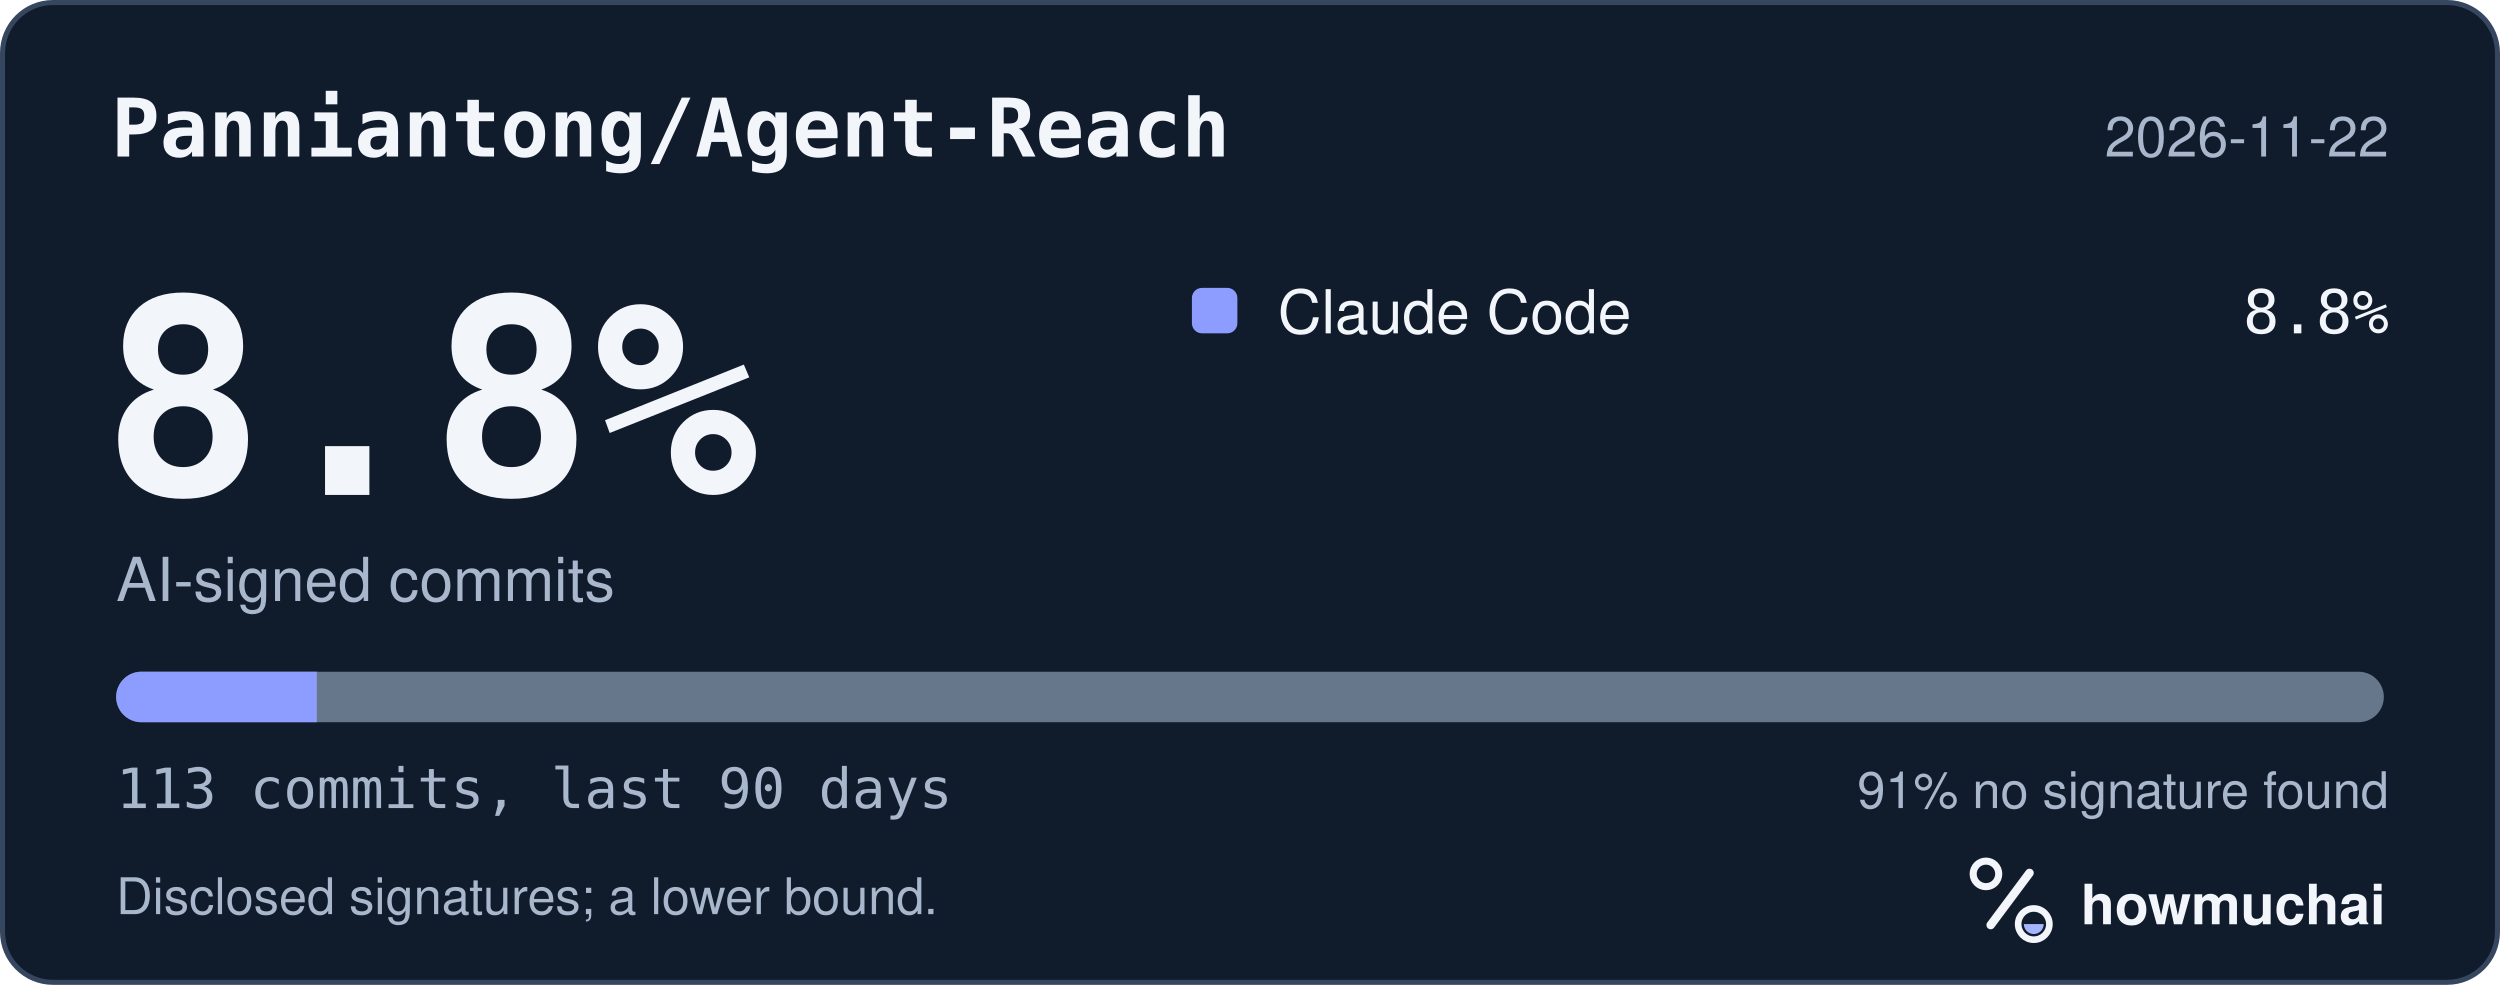
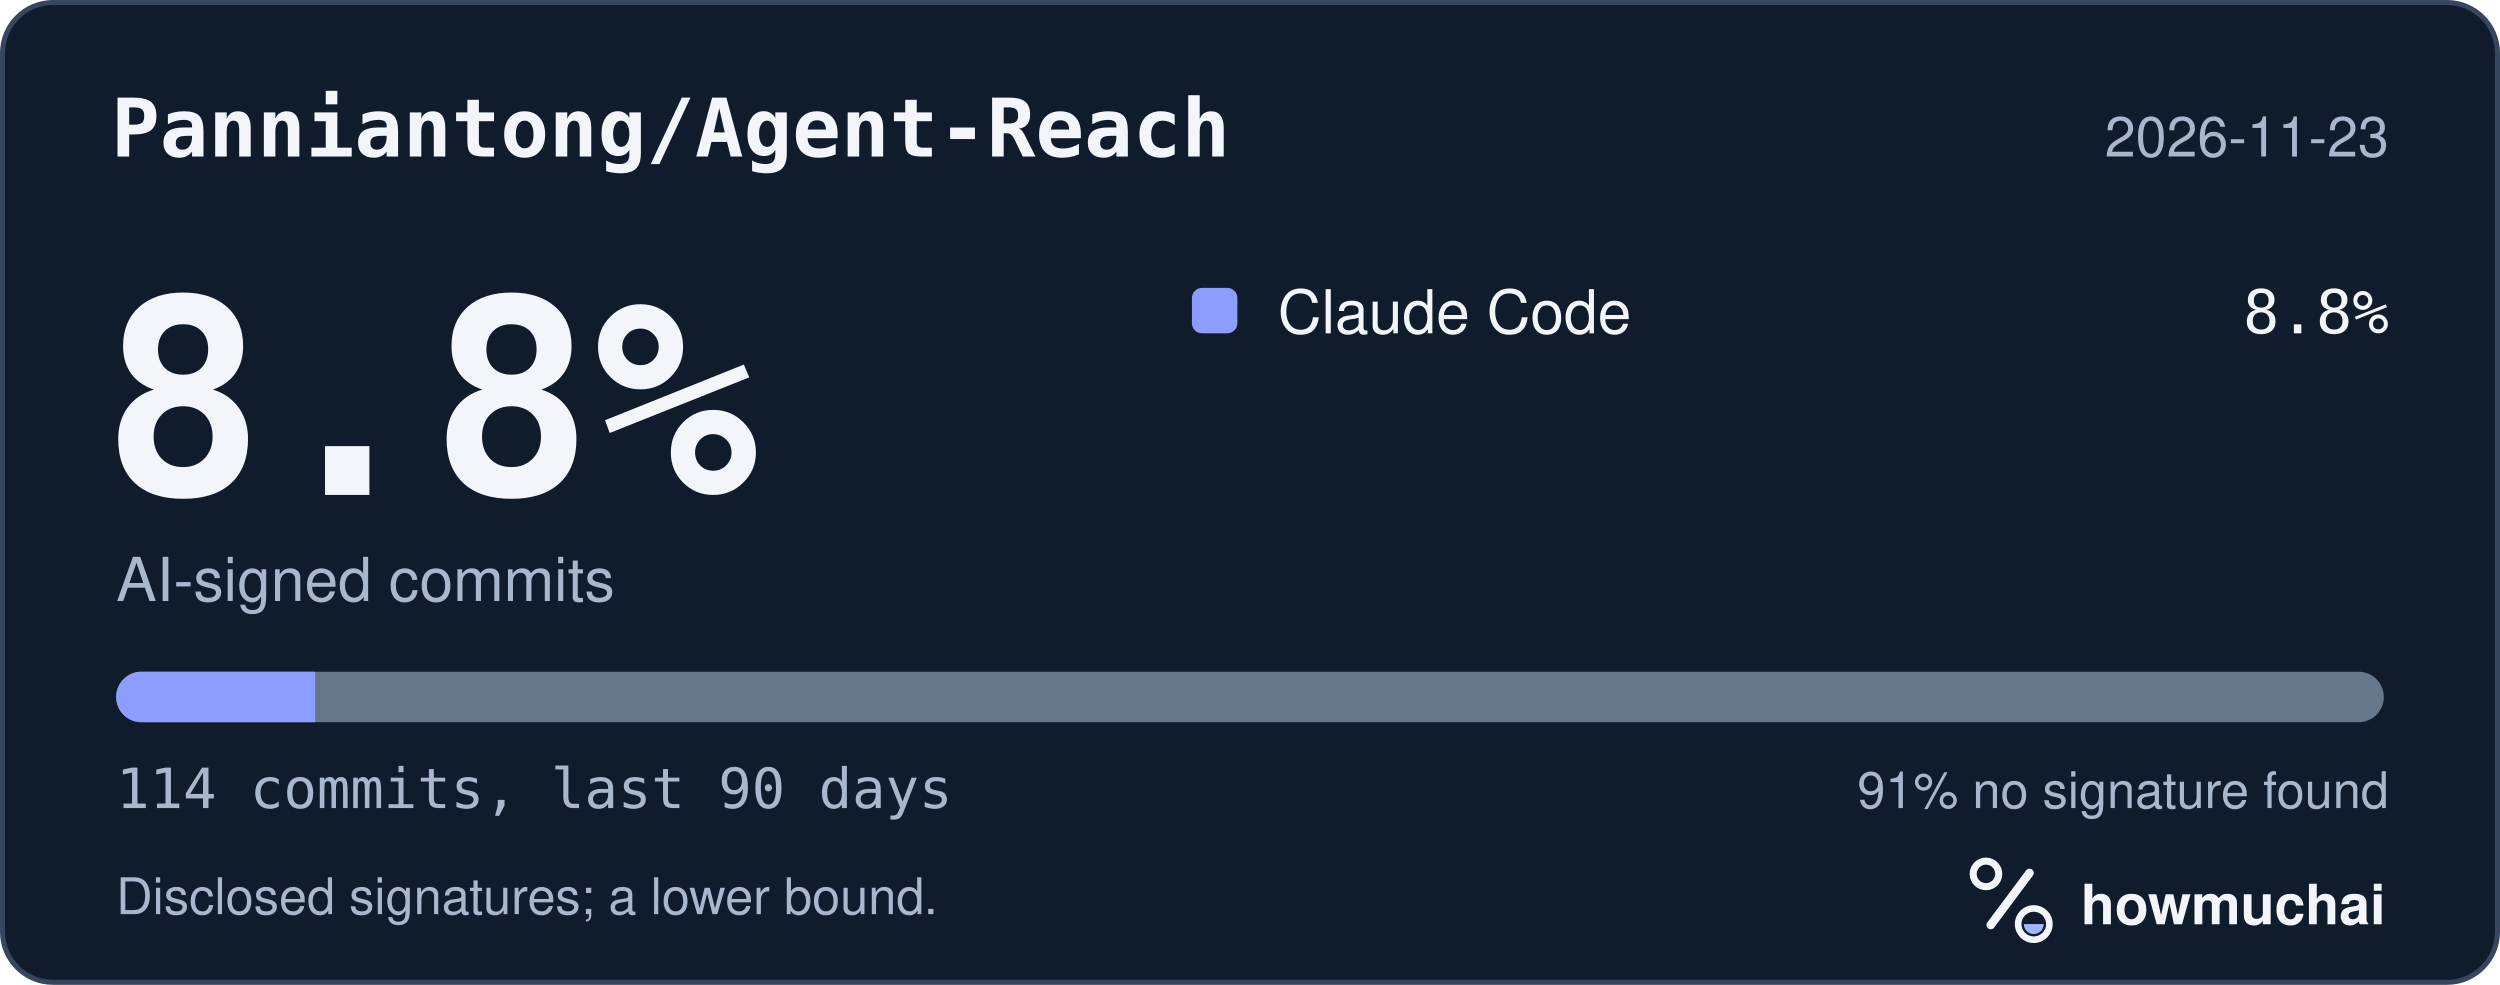
<svg xmlns="http://www.w3.org/2000/svg" width="495" height="195" viewBox="0 0 495 195" role="img" aria-labelledby="hm-t hm-d">
  <rect x="0.5" y="0.5" width="494" height="194" rx="10" fill="#101B2C" stroke="#35465E" />
  <text x="22" y="31" fill="#F2F5FA" font-family="ui-monospace, SF Mono, Menlo, Consolas, IBM Plex Mono, monospace" font-size="16" font-weight="600">Panniantong/Agent-Reach</text>
-   <text x="473" y="31" fill="#A8B7CC" font-family="-apple-system, BlinkMacSystemFont, Segoe UI, Helvetica, Arial, Fira Sans, sans-serif" font-size="11" text-anchor="end">2026-11-22</text>
+   <text x="473" y="31" fill="#A8B7CC" font-family="-apple-system, BlinkMacSystemFont, Segoe UI, Helvetica, Arial, Fira Sans, sans-serif" font-size="11" text-anchor="end">2026-11-23</text>
  <text x="20" y="98" fill="#F2F5FA" font-family="ui-monospace, SF Mono, Menlo, Consolas, IBM Plex Mono, monospace" font-size="54" font-weight="700">8.8%</text>
  <text x="23" y="119" fill="#A8B7CC" font-family="-apple-system, BlinkMacSystemFont, Segoe UI, Helvetica, Arial, Fira Sans, sans-serif" font-size="12">AI-signed commits</text>
  <rect x="236" y="57" width="9" height="9" rx="2" fill="#8D9DFF" />
  <text x="253" y="66" fill="#F2F5FA" font-family="-apple-system, BlinkMacSystemFont, Segoe UI, Helvetica, Arial, Fira Sans, sans-serif" font-size="12">Claude Code</text>
  <text x="473" y="66" fill="#F2F5FA" font-family="ui-monospace, SF Mono, Menlo, Consolas, IBM Plex Mono, monospace" font-size="12" text-anchor="end">8.8%</text>
  <defs>
    <clipPath id="hm-bar">
      <rect x="23" y="133" width="449" height="10" rx="5" />
    </clipPath>
  </defs>
  <rect x="23" y="133" width="449" height="10" rx="5" fill="#66768B" />
  <g clip-path="url(#hm-bar)">
-     <rect x="23.00" y="133" width="39.73" height="10" fill="#8D9DFF" />
+     <rect x="23.00" y="133" width="39.39" height="10" fill="#8D9DFF" />
  </g>
-   <text x="23" y="160" fill="#A8B7CC" font-family="ui-monospace, SF Mono, Menlo, Consolas, IBM Plex Mono, monospace" font-size="11">113 commits, last 90 days</text>
+   <text x="23" y="160" fill="#A8B7CC" font-family="ui-monospace, SF Mono, Menlo, Consolas, IBM Plex Mono, monospace" font-size="11">114 commits, last 90 days</text>
  <text x="473" y="160" fill="#A8B7CC" font-family="-apple-system, BlinkMacSystemFont, Segoe UI, Helvetica, Arial, Fira Sans, sans-serif" font-size="10" text-anchor="end">91% no signature found</text>
  <text x="23" y="181" fill="#A8B7CC" font-family="-apple-system, BlinkMacSystemFont, Segoe UI, Helvetica, Arial, Fira Sans, sans-serif" font-size="10">Disclosed signatures; a lower bound.</text>
  <g transform="translate(386 166) scale(0.046875)">
    <circle cx="154" cy="150" r="54" fill="none" stroke="#F2F5FA" stroke-width="30" />
    <path d="M174 366 338 146" fill="none" stroke="#F2F5FA" stroke-width="36" stroke-linecap="round" />
    <circle cx="356" cy="362" r="66" fill="none" stroke="#F2F5FA" stroke-width="28" />
    <path d="M314 362a42 42 0 0 0 84 0Z" fill="#A4B5FF" />
  </g>
  <text x="412" y="183" fill="#F2F5FA" font-family="-apple-system, BlinkMacSystemFont, Segoe UI, Helvetica, Arial, Fira Sans, sans-serif" font-size="11" font-weight="650">howmuchai</text>
</svg>
